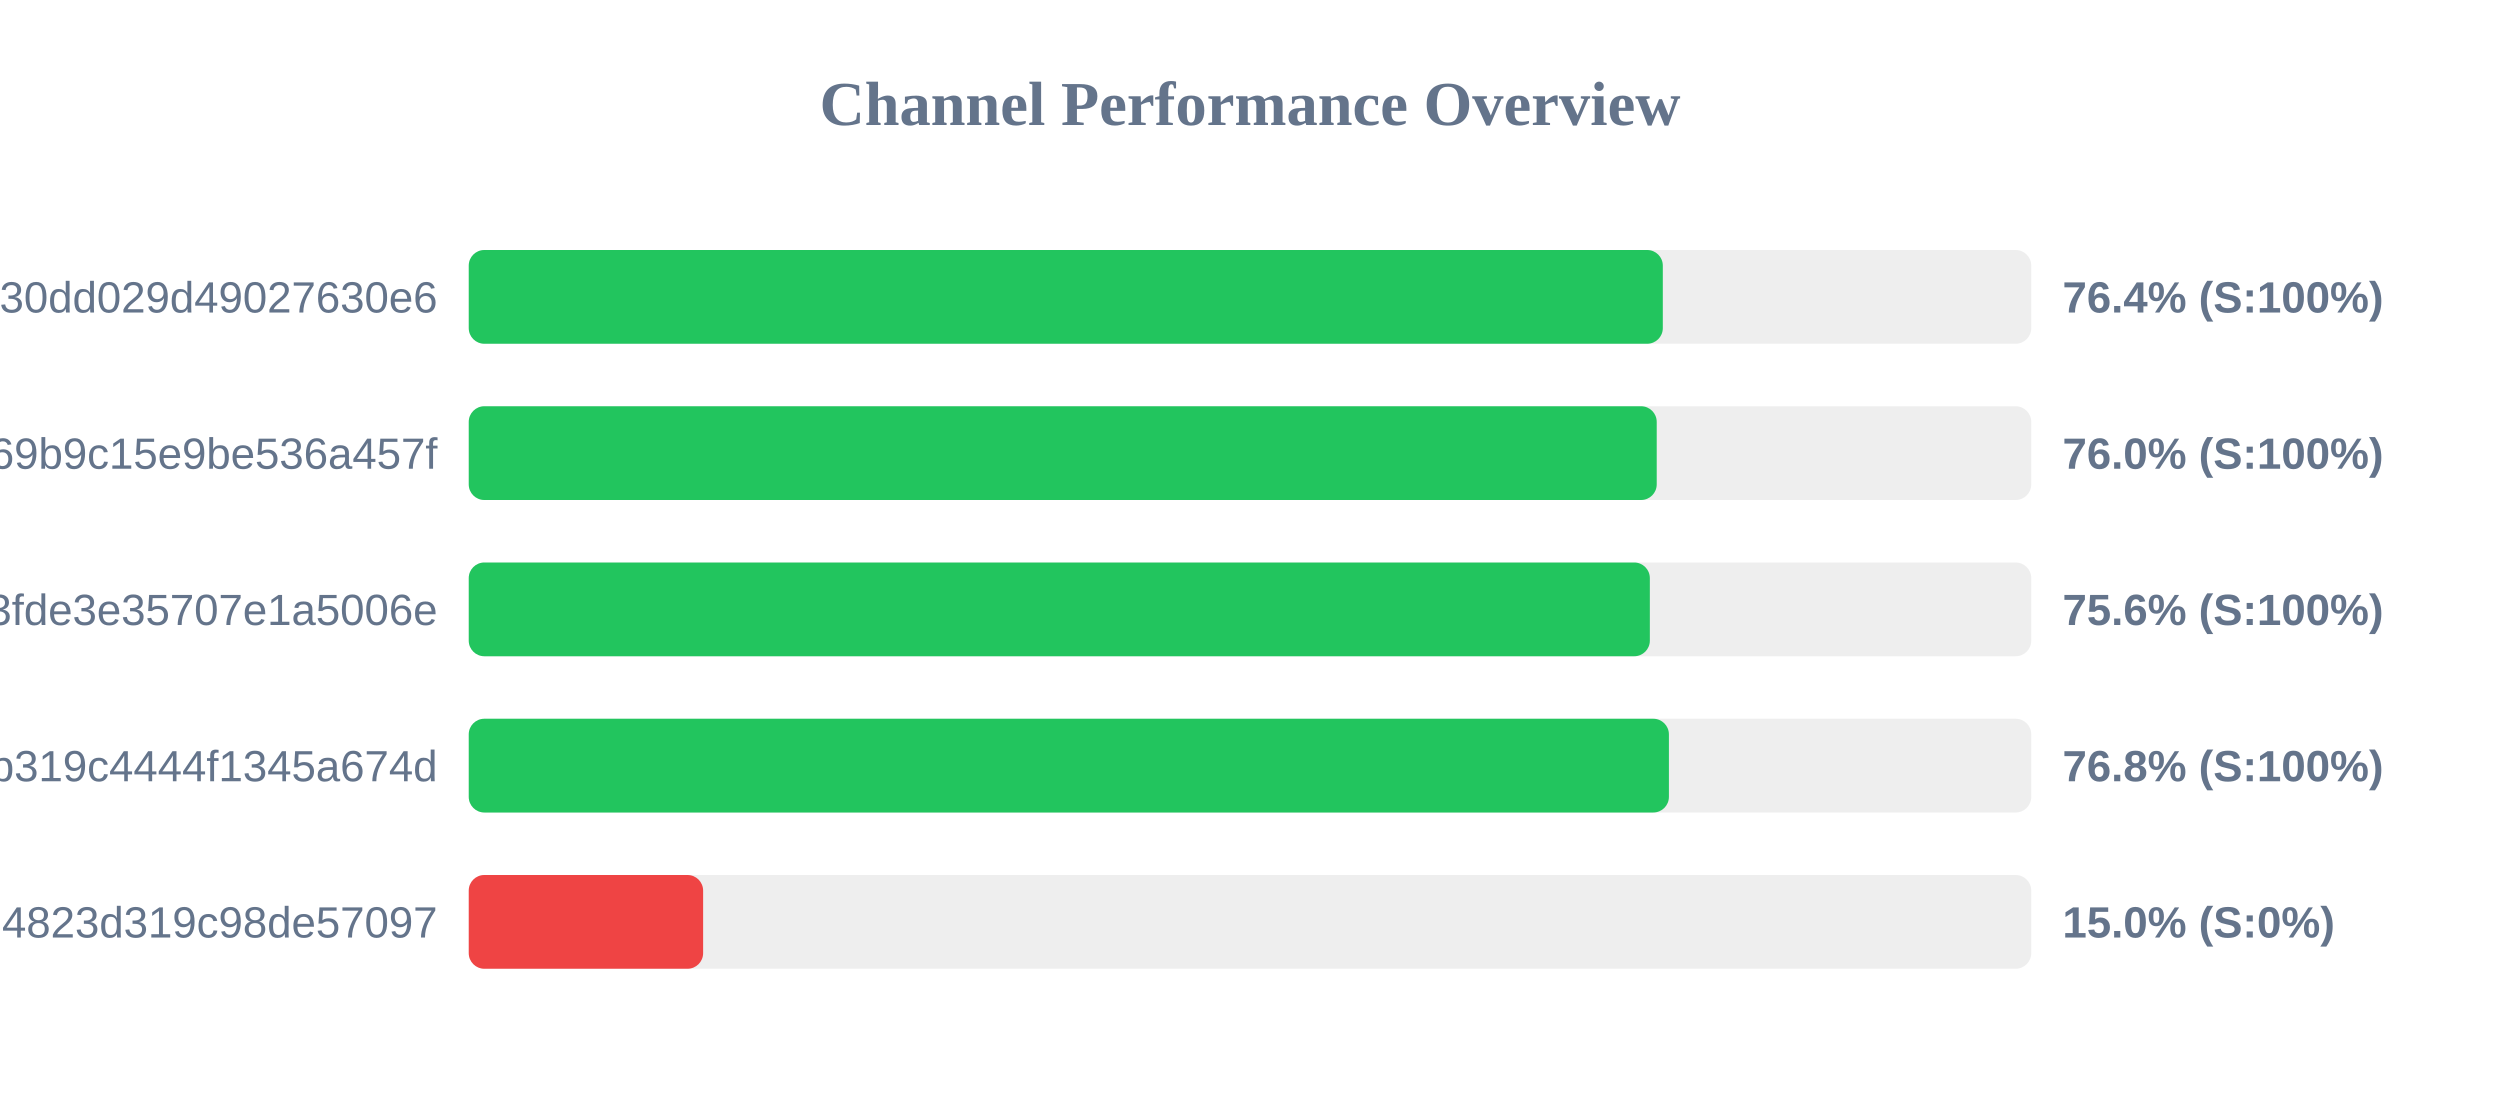
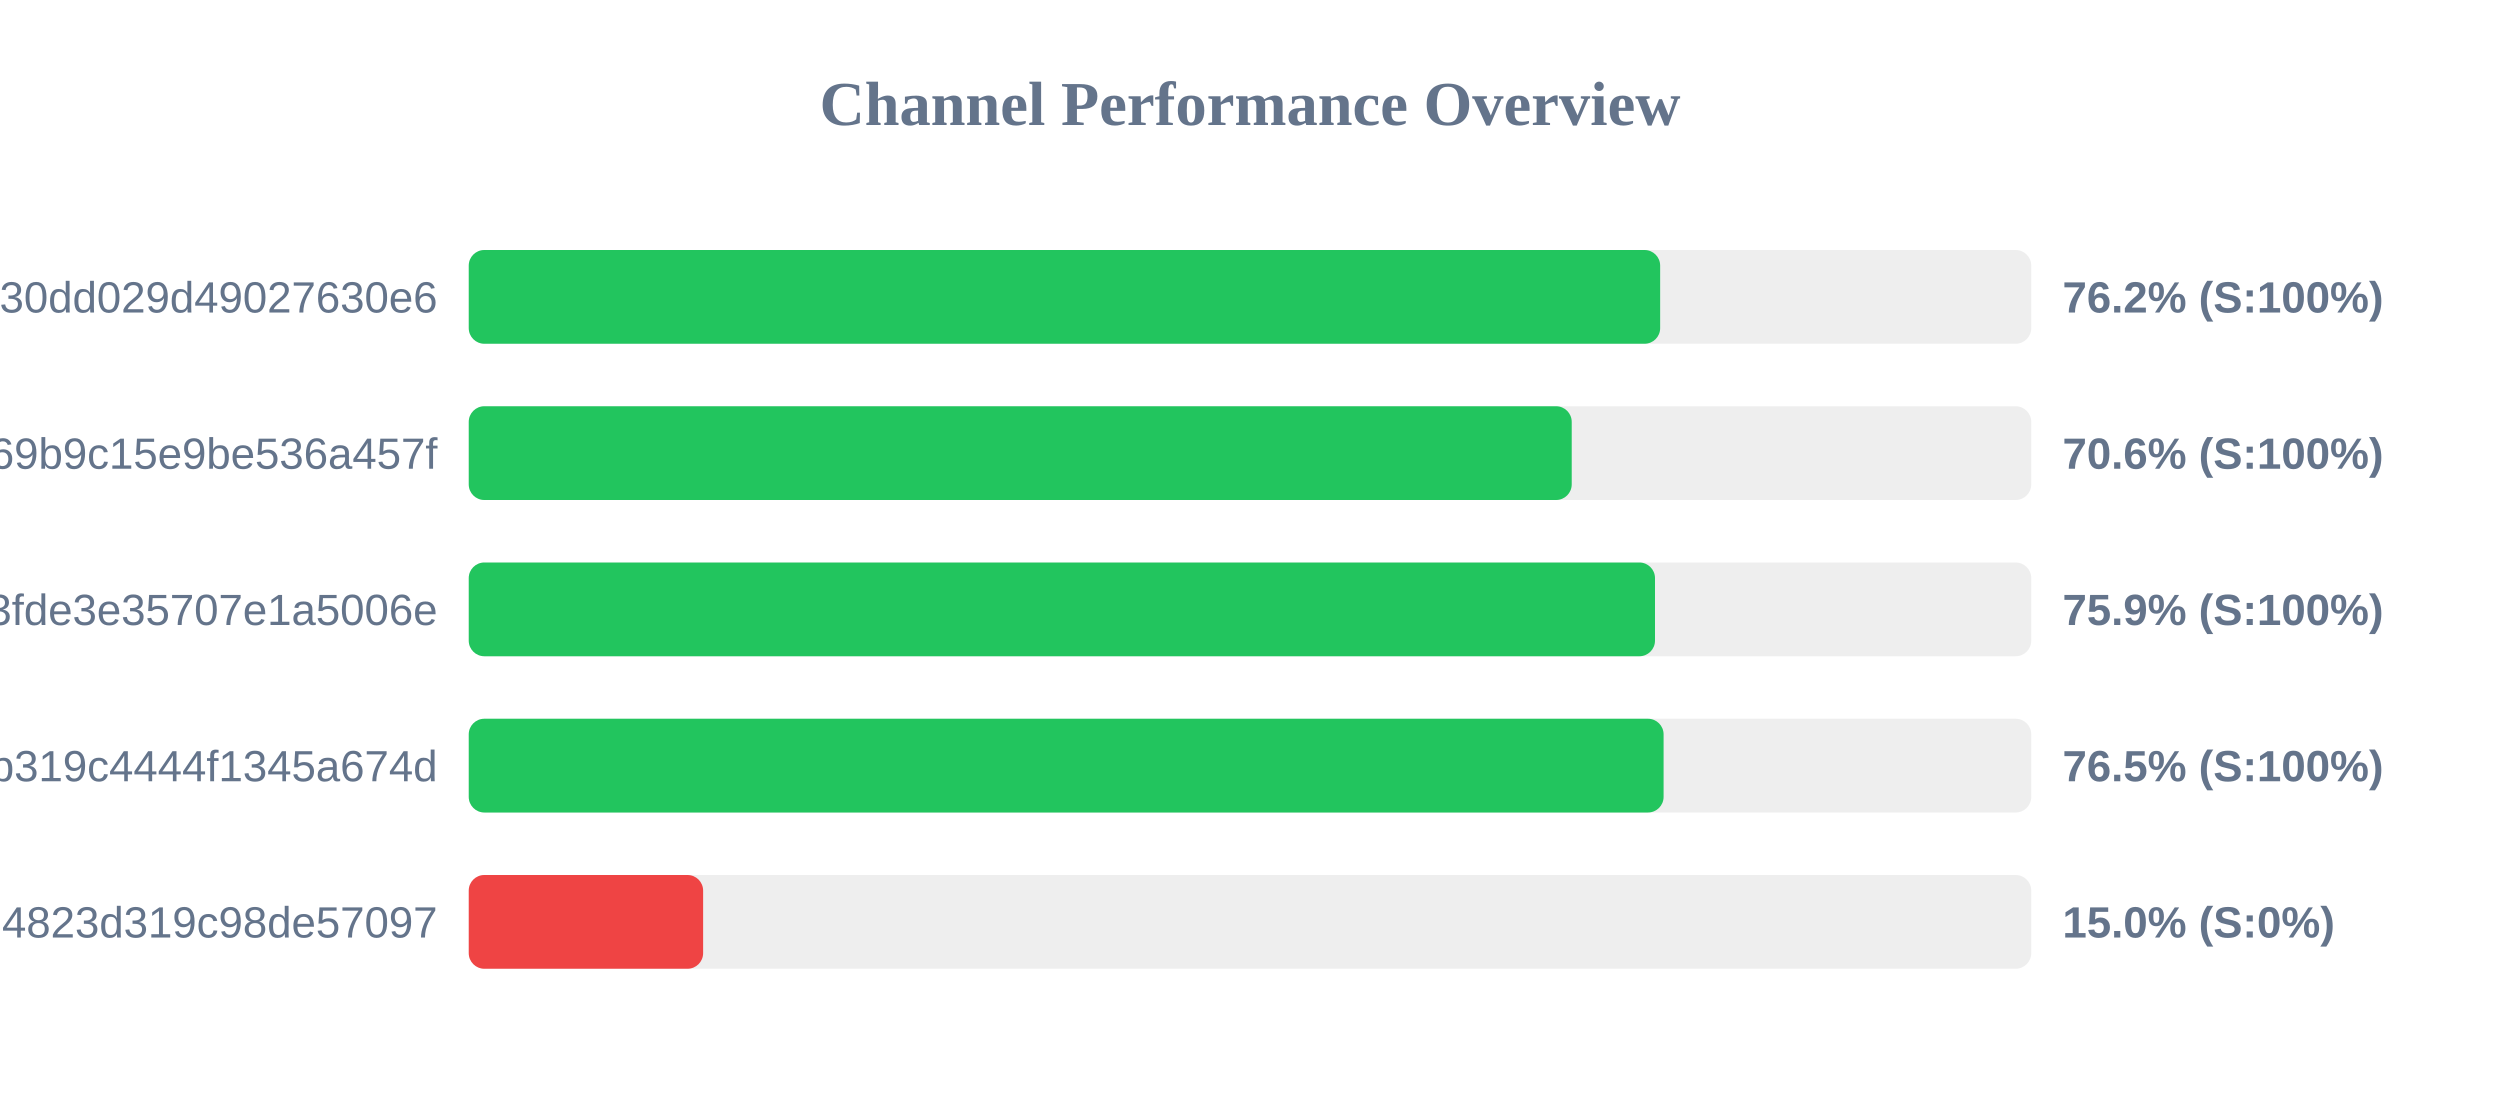
<svg xmlns="http://www.w3.org/2000/svg" width="800" height="350" version="1.1">
  <style>
        .row { font: 14px Arial; fill: #64748b; }
        .score { font: bold 14px Arial; fill: #64748b; }
    </style>
  <text x="400" y="40" text-anchor="middle" font-size="20px" font-weight="bold" fill="#64748b">Channel Performance Overview</text>
  <rect x="150" y="80" width="500" height="30" fill="#eee" rx="5" />
-   <rect x="150" y="80" width="382.1" height="30" fill="#22c55e" rx="5" />
+   <rect x="150" y="80" width="381.25" height="30" fill="#22c55e" rx="5" />
  <text x="140" y="100" text-anchor="end" class="row">subscribe?token=d984bede85ab3f30dd029d49027630e6</text>
-   <text x="660" y="100" text-anchor="start" class="score">76.4% (S:100%)</text>
+   <text x="660" y="100" text-anchor="start" class="score">76.2% (S:100%)</text>
  <rect x="150" y="130" width="500" height="30" fill="#eee" rx="5" />
-   <rect x="150" y="130" width="380.15" height="30" fill="#22c55e" rx="5" />
+   <rect x="150" y="130" width="352.95" height="30" fill="#22c55e" rx="5" />
  <text x="140" y="150" text-anchor="end" class="row">ca692ddffaf7a69b9c15e9be536a457f</text>
-   <text x="660" y="150" text-anchor="start" class="score">76.0% (S:100%)</text>
+   <text x="660" y="150" text-anchor="start" class="score">70.6% (S:100%)</text>
  <rect x="150" y="180" width="500" height="30" fill="#eee" rx="5" />
-   <rect x="150" y="180" width="377.95" height="30" fill="#22c55e" rx="5" />
+   <rect x="150" y="180" width="379.6" height="30" fill="#22c55e" rx="5" />
  <text x="140" y="200" text-anchor="end" class="row">subscribe?token=5ecc973f73ba93fde3e35707e1a5006e</text>
-   <text x="660" y="200" text-anchor="start" class="score">75.6% (S:100%)</text>
+   <text x="660" y="200" text-anchor="start" class="score">75.9% (S:100%)</text>
  <rect x="150" y="230" width="500" height="30" fill="#eee" rx="5" />
-   <rect x="150" y="230" width="384.05" height="30" fill="#22c55e" rx="5" />
+   <rect x="150" y="230" width="382.35" height="30" fill="#22c55e" rx="5" />
  <text x="140" y="250" text-anchor="end" class="row">subscribe?token=2b0e60c7f59e0b319c4444f1345a674d</text>
-   <text x="660" y="250" text-anchor="start" class="score">76.8% (S:100%)</text>
+   <text x="660" y="250" text-anchor="start" class="score">76.5% (S:100%)</text>
  <rect x="150" y="280" width="500" height="30" fill="#eee" rx="5" />
  <rect x="150" y="280" width="75.0" height="30" fill="#ef4444" rx="5" />
  <text x="140" y="300" text-anchor="end" class="row">land?token=41b850dd4d51e94823d319c98de57097</text>
  <text x="660" y="300" text-anchor="start" class="score">15.0% (S:0%)</text>
</svg>
